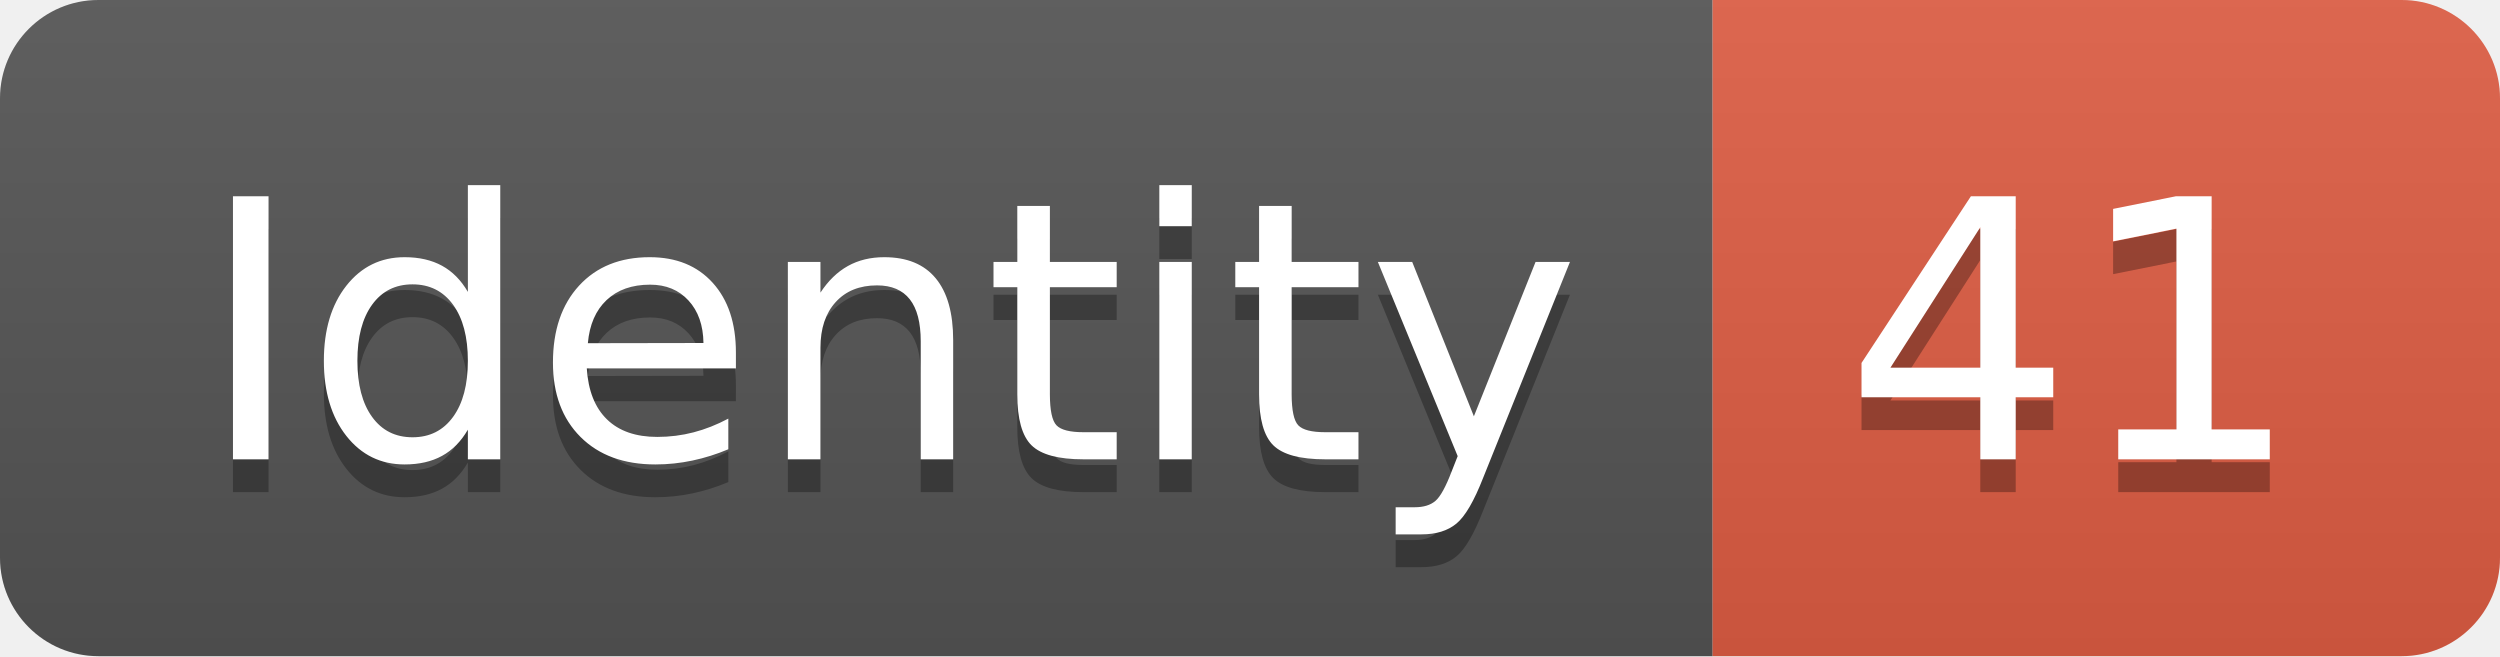
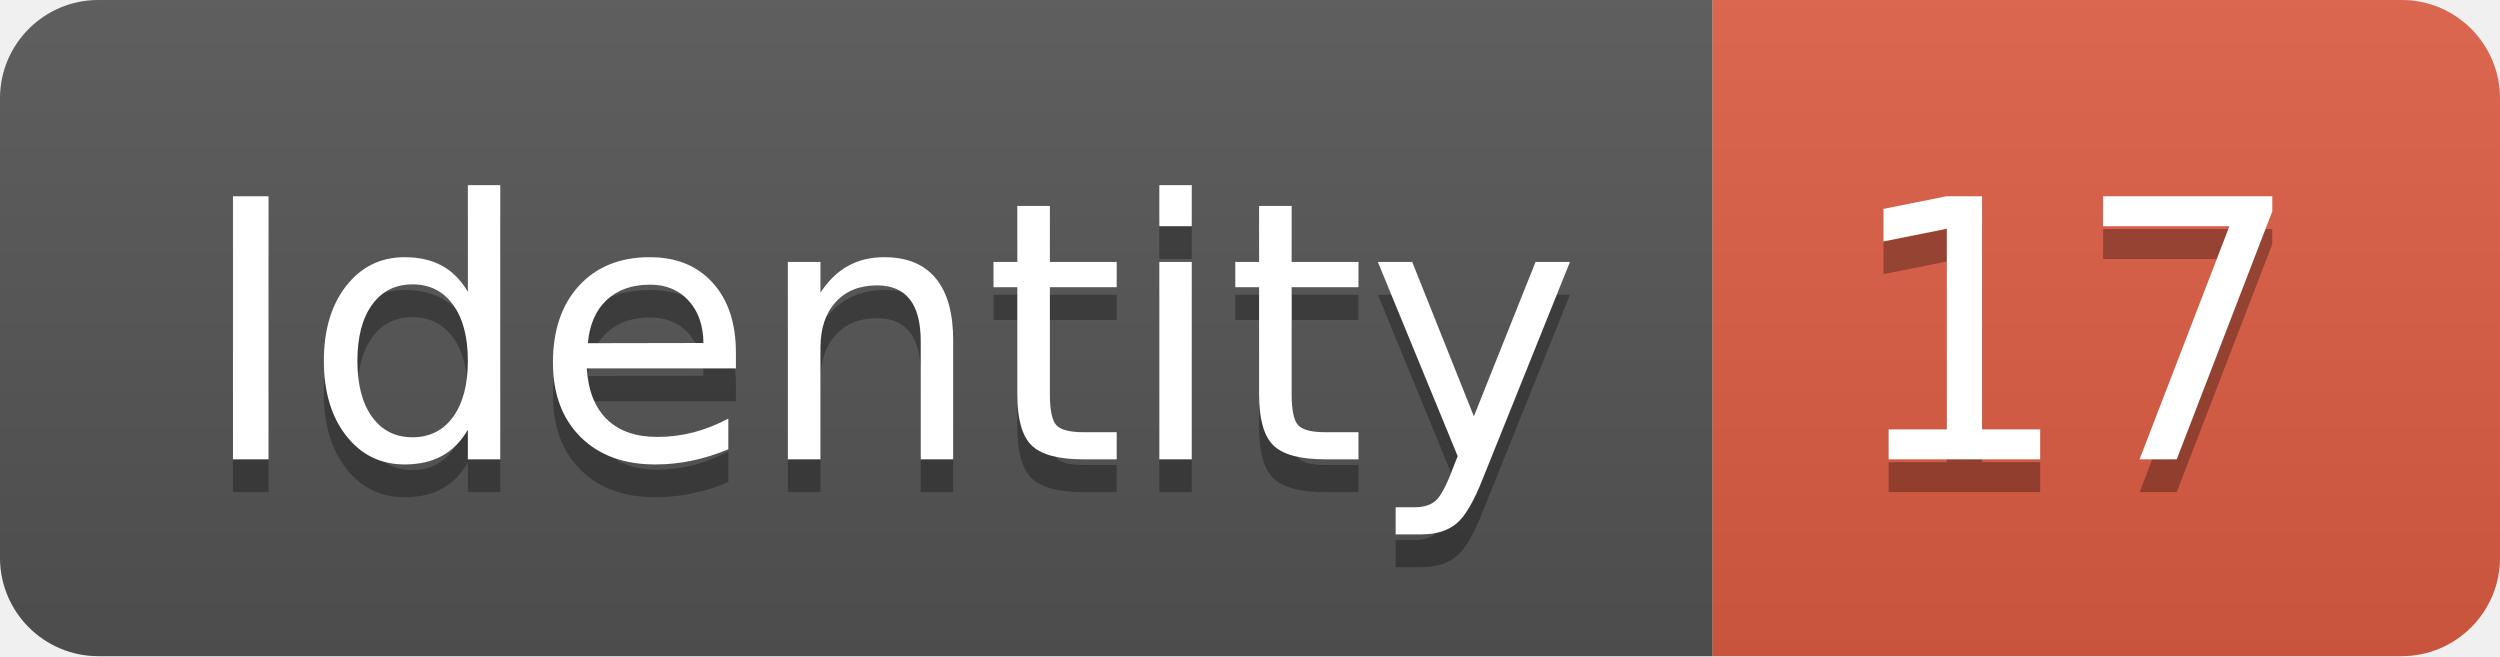
<svg xmlns="http://www.w3.org/2000/svg" width="76.2" height="20">
  <linearGradient id="smooth" x2="0" y2="100%">
    <stop offset="0" stop-color="#bbb" stop-opacity=".1" />
    <stop offset="1" stop-opacity=".1" />
  </linearGradient>
  <clipPath id="round">
    <rect width="76.2" height="20" rx="3" fill="#fff" />
  </clipPath>
  <g clip-path="url(#round)">
    <rect width="52.2" height="20" fill="#555" />
    <rect x="52.2" width="24.0" height="20" fill="#e05d44" />
    <rect width="76.2" height="20" fill="url(#smooth)" />
  </g>
  <g fill="#fff" text-anchor="middle" font-family="DejaVu Sans,Verdana,Geneva,sans-serif" font-size="110">
    <text x="271.0" y="150" fill="#010101" fill-opacity=".3" transform="scale(0.1)" textLength="422.0" lengthAdjust="spacing">Identity</text>
    <text x="271.0" y="140" transform="scale(0.1)" textLength="422.0" lengthAdjust="spacing">Identity</text>
-     <text x="632.0" y="150" fill="#010101" fill-opacity=".3" transform="scale(0.1)" textLength="140.0" lengthAdjust="spacing">41</text>
-     <text x="632.0" y="140" transform="scale(0.1)" textLength="140.0" lengthAdjust="spacing">41</text>
+     <text x="632.0" y="150" fill="#010101" fill-opacity=".3" transform="scale(0.1)" textLength="140.0" lengthAdjust="spacing">17</text>
+     <text x="632.0" y="140" transform="scale(0.1)" textLength="140.0" lengthAdjust="spacing">17</text>
  </g>
</svg>
